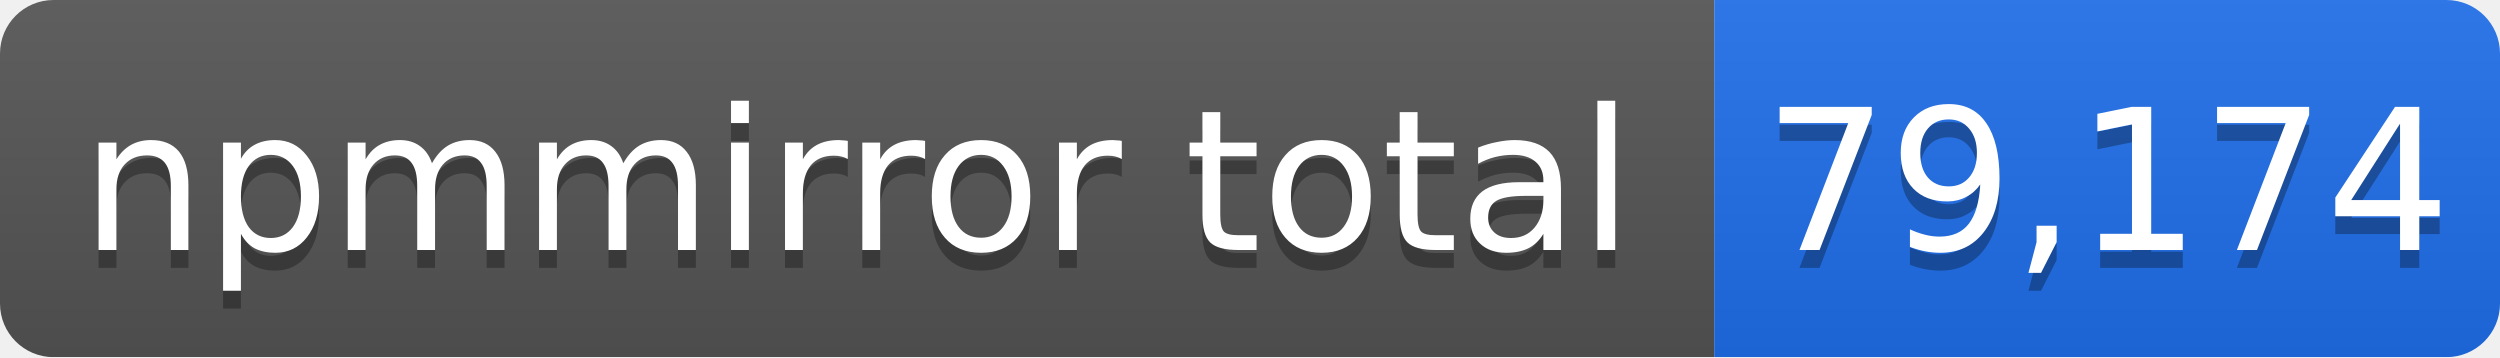
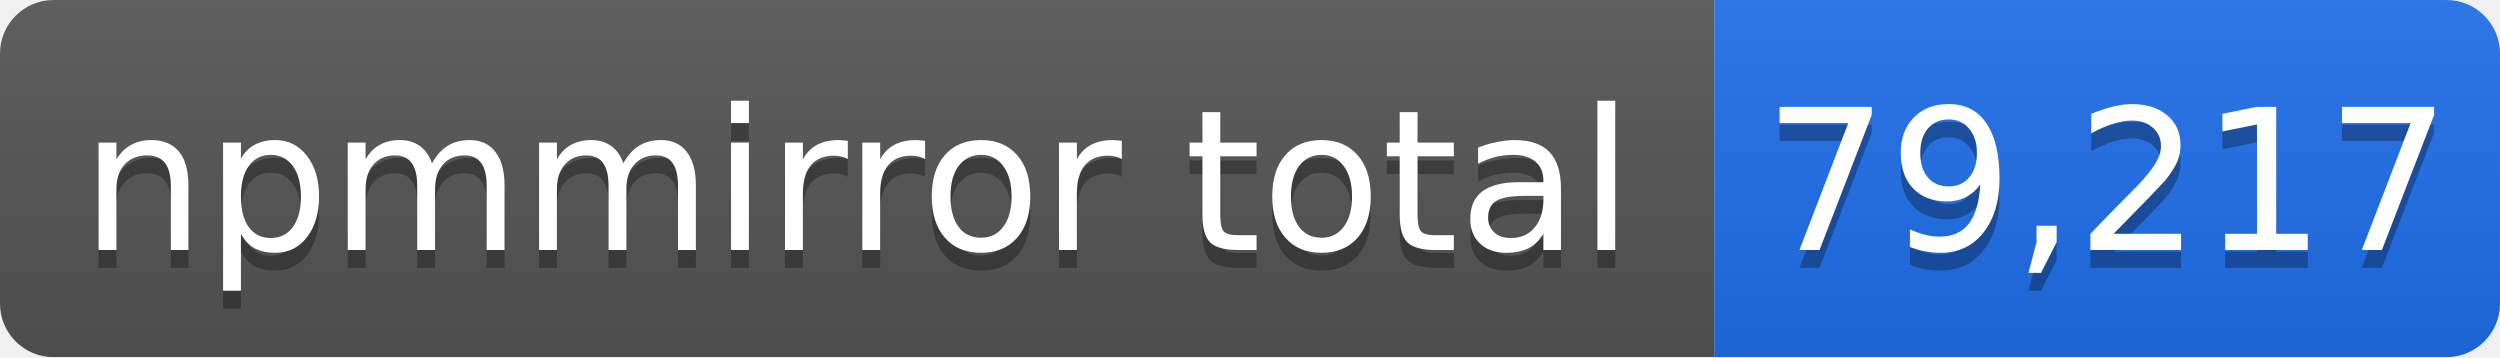
- <svg xmlns="http://www.w3.org/2000/svg" width="140" height="20" role="img" aria-label="npmmirror total: 79,174">
+ <svg xmlns="http://www.w3.org/2000/svg" width="140" height="20" role="img" aria-label="npmmirror total: 79,217">
  <linearGradient id="s" x2="0" y2="100%">
    <stop offset="0" stop-color="#bbb" stop-opacity=".1" />
    <stop offset="1" stop-opacity=".1" />
  </linearGradient>
  <mask id="m">
    <rect width="140" height="20" rx="3" fill="#fff" />
  </mask>
  <g mask="url(#m)">
    <rect width="96" height="20" fill="#555" />
    <rect x="96" width="44" height="20" fill="#1f6feb" />
    <rect width="140" height="20" fill="url(#s)" />
  </g>
  <g fill="#fff" text-anchor="middle" font-family="Verdana,Geneva,DejaVu Sans,sans-serif" font-size="11">
    <text x="48" y="15" fill="#010101" fill-opacity=".3">npmmirror total</text>
    <text x="48" y="14">npmmirror total</text>
-     <text x="118" y="15" fill="#010101" fill-opacity=".3">79,174</text>
-     <text x="118" y="14">79,174</text>
+     <text x="118" y="15" fill="#010101" fill-opacity=".3">79,217</text>
+     <text x="118" y="14">79,217</text>
  </g>
</svg>
